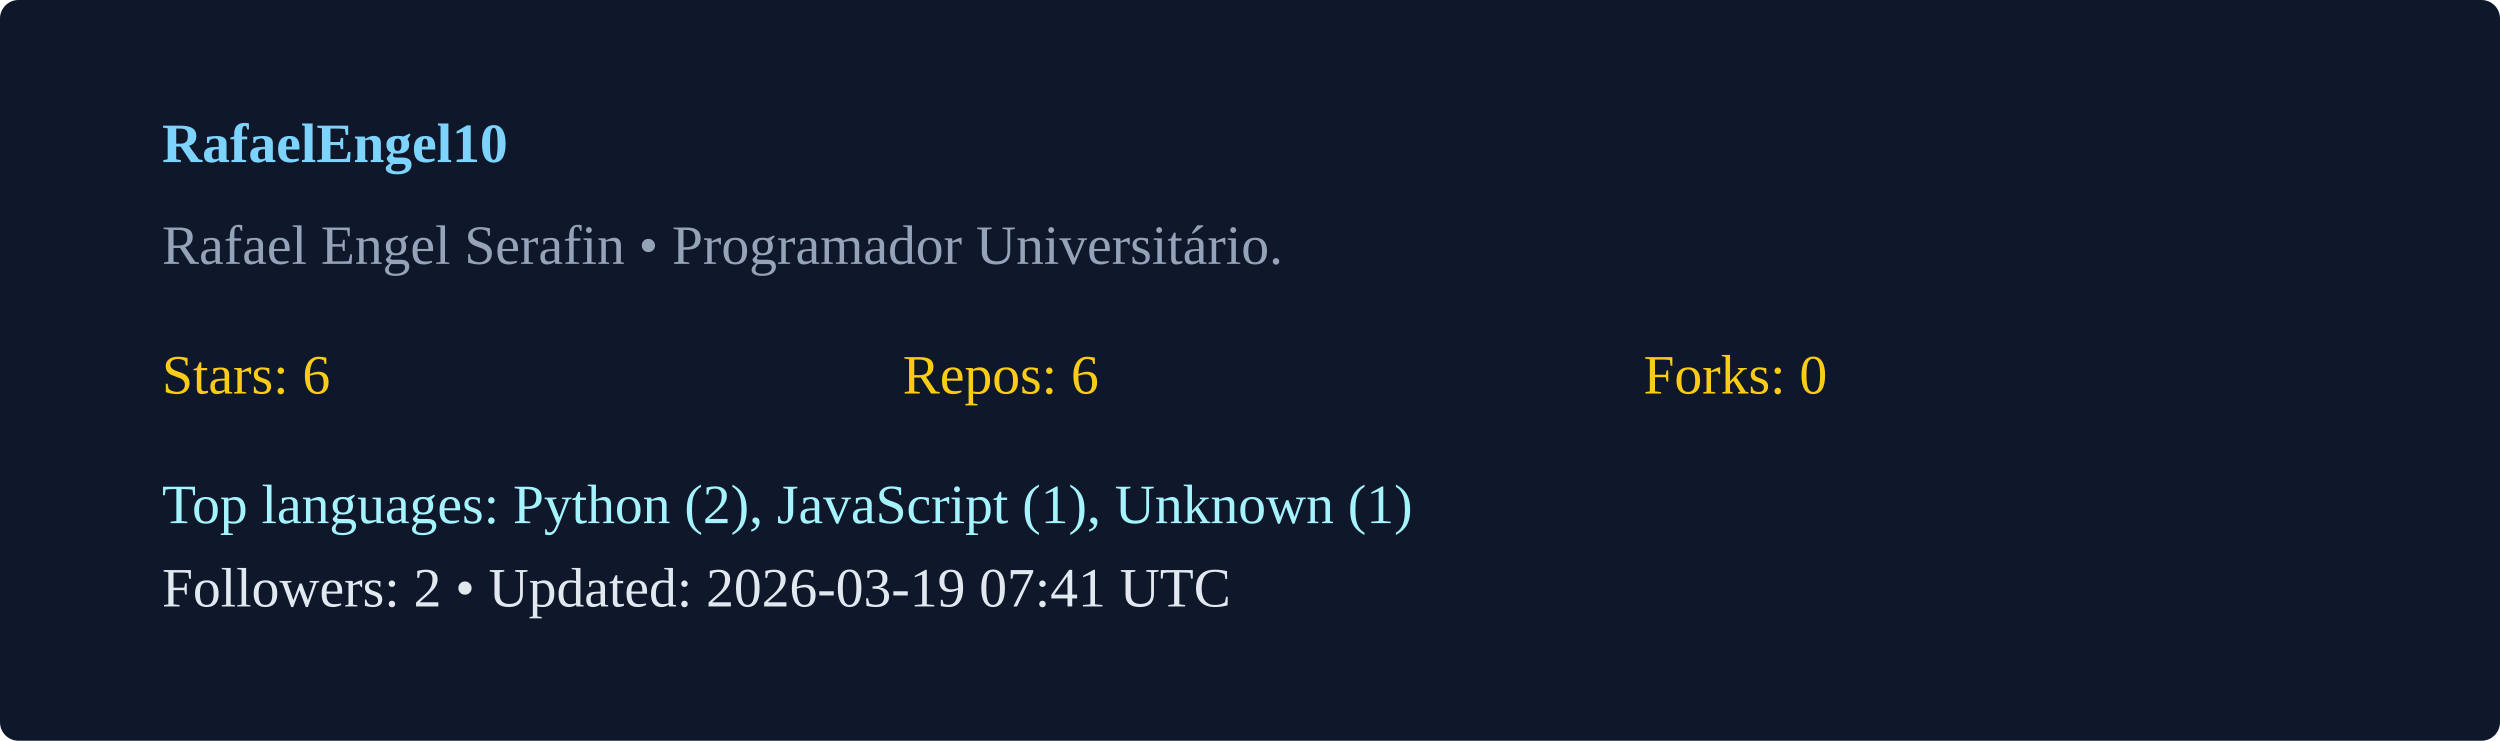
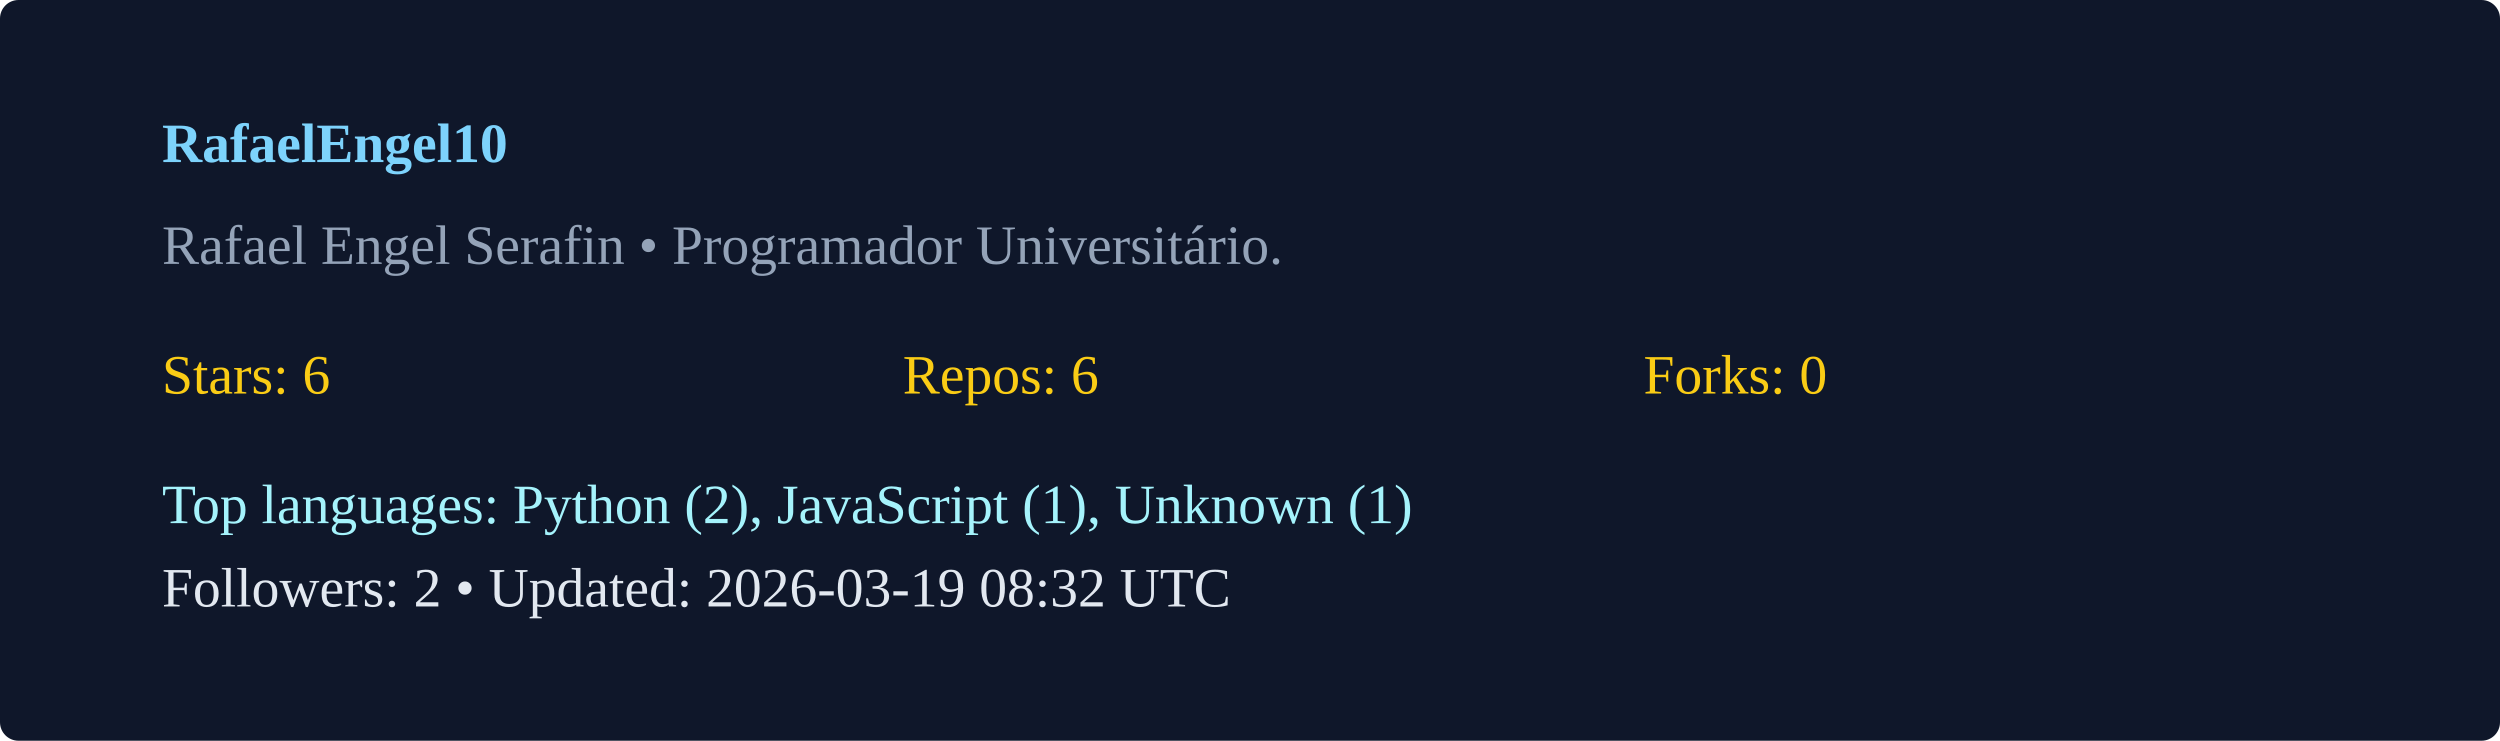
<svg xmlns="http://www.w3.org/2000/svg" width="540" height="160" viewBox="0 0 540 160">
  <rect width="100%" height="100%" rx="4" fill="#0f172a" />
  <g transform="translate(35,35)">
    <text x="0" y="0" fill="#7dd3fc" font-weight="600">RafaelEngel10</text>
    <text x="0" y="22" fill="#94a3b8">Rafael Engel Serafin  • Programador Universitário. </text>
    <g transform="translate(0,50)">
      <text x="0" y="0" fill="#facc15">Stars: 6</text>
      <text x="160" y="0" fill="#facc15">Repos: 6</text>
      <text x="320" y="0" fill="#facc15">Forks: 0</text>
      <text x="0" y="28" fill="#a5f3fc">Top languages: Python (2), JavaScript (1), Unknown (1)</text>
-       <text x="0" y="46" fill="#e2e8f0">Followers: 2 • Updated: 2026-03-19 07:41 UTC</text>
+       <text x="0" y="46" fill="#e2e8f0">Followers: 2 • Updated: 2026-03-19 08:32 UTC</text>
    </g>
  </g>
</svg>
